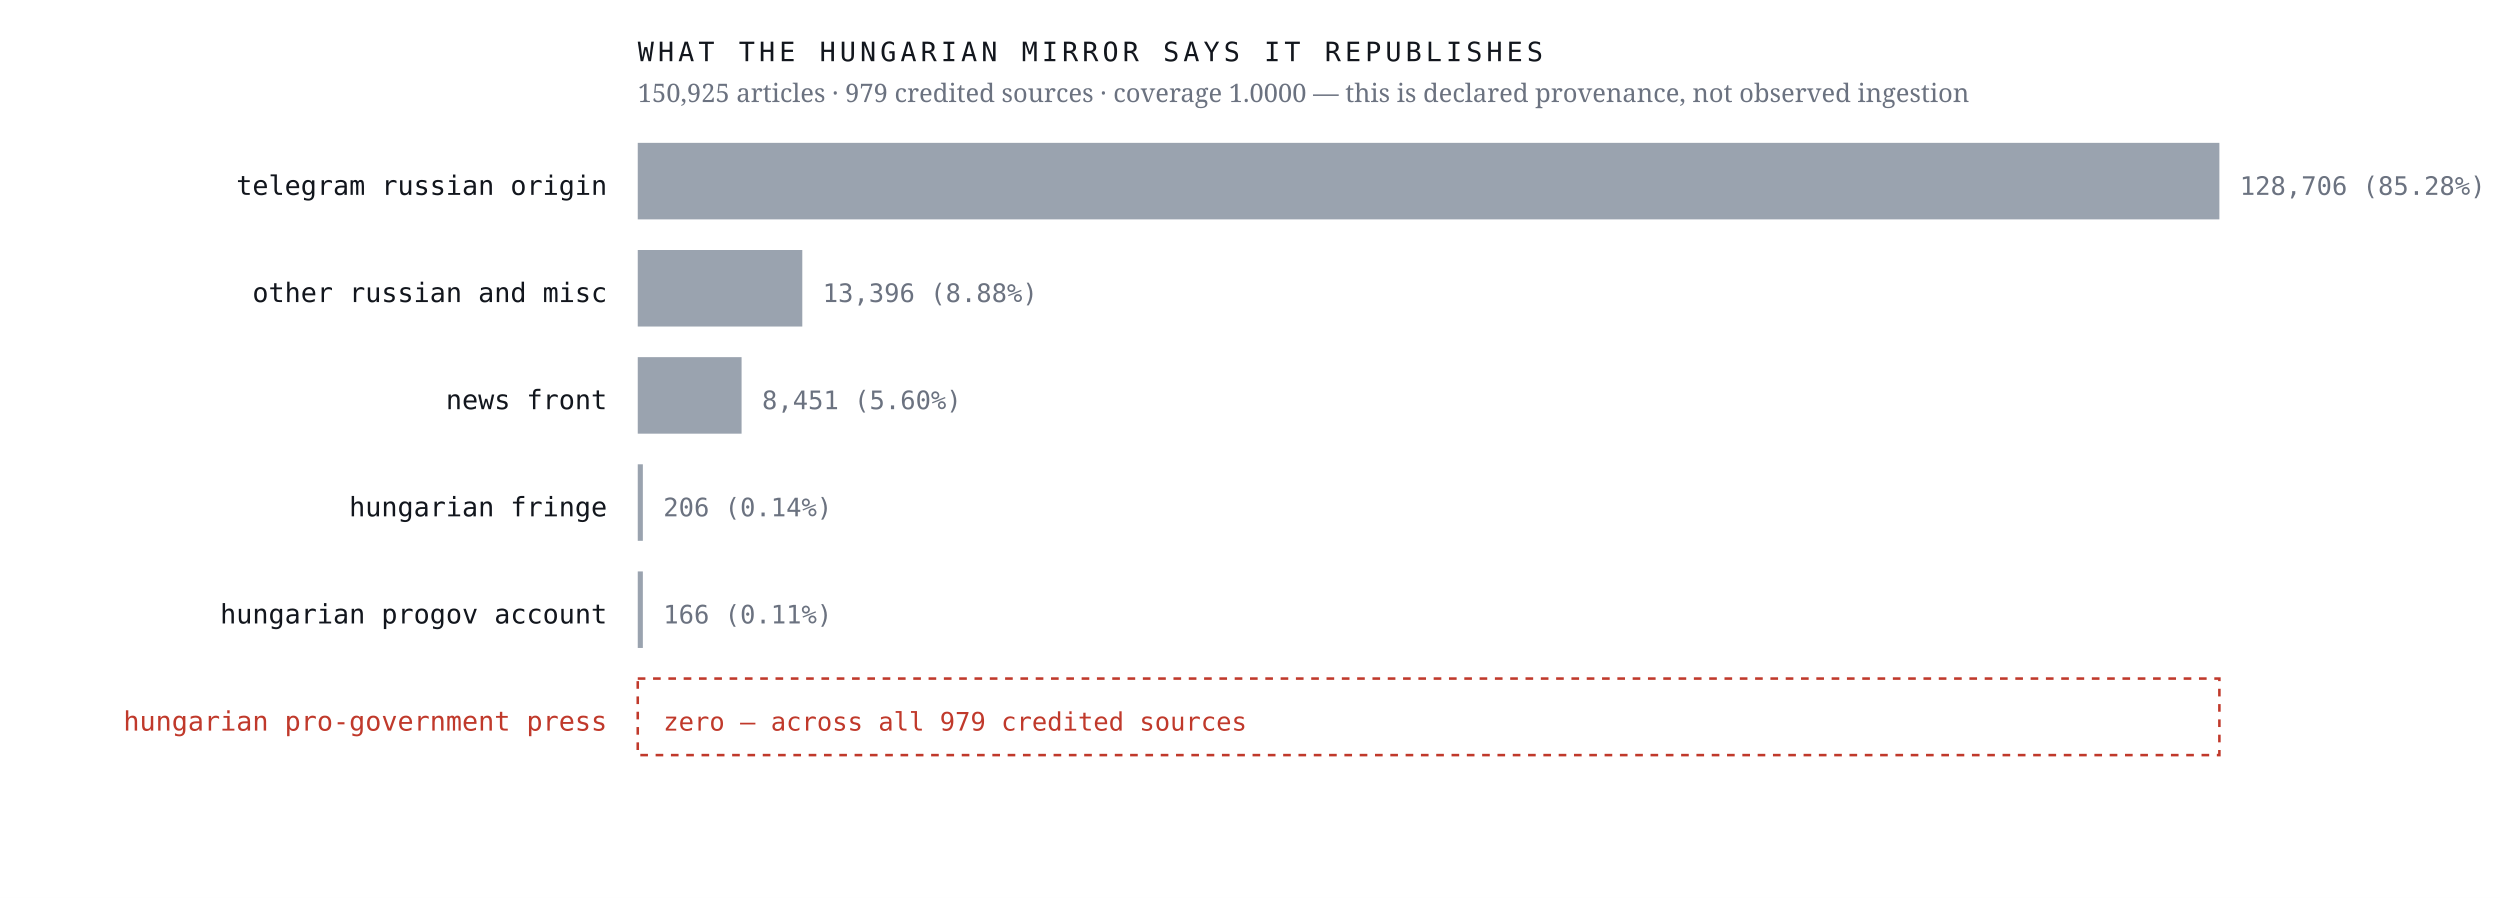
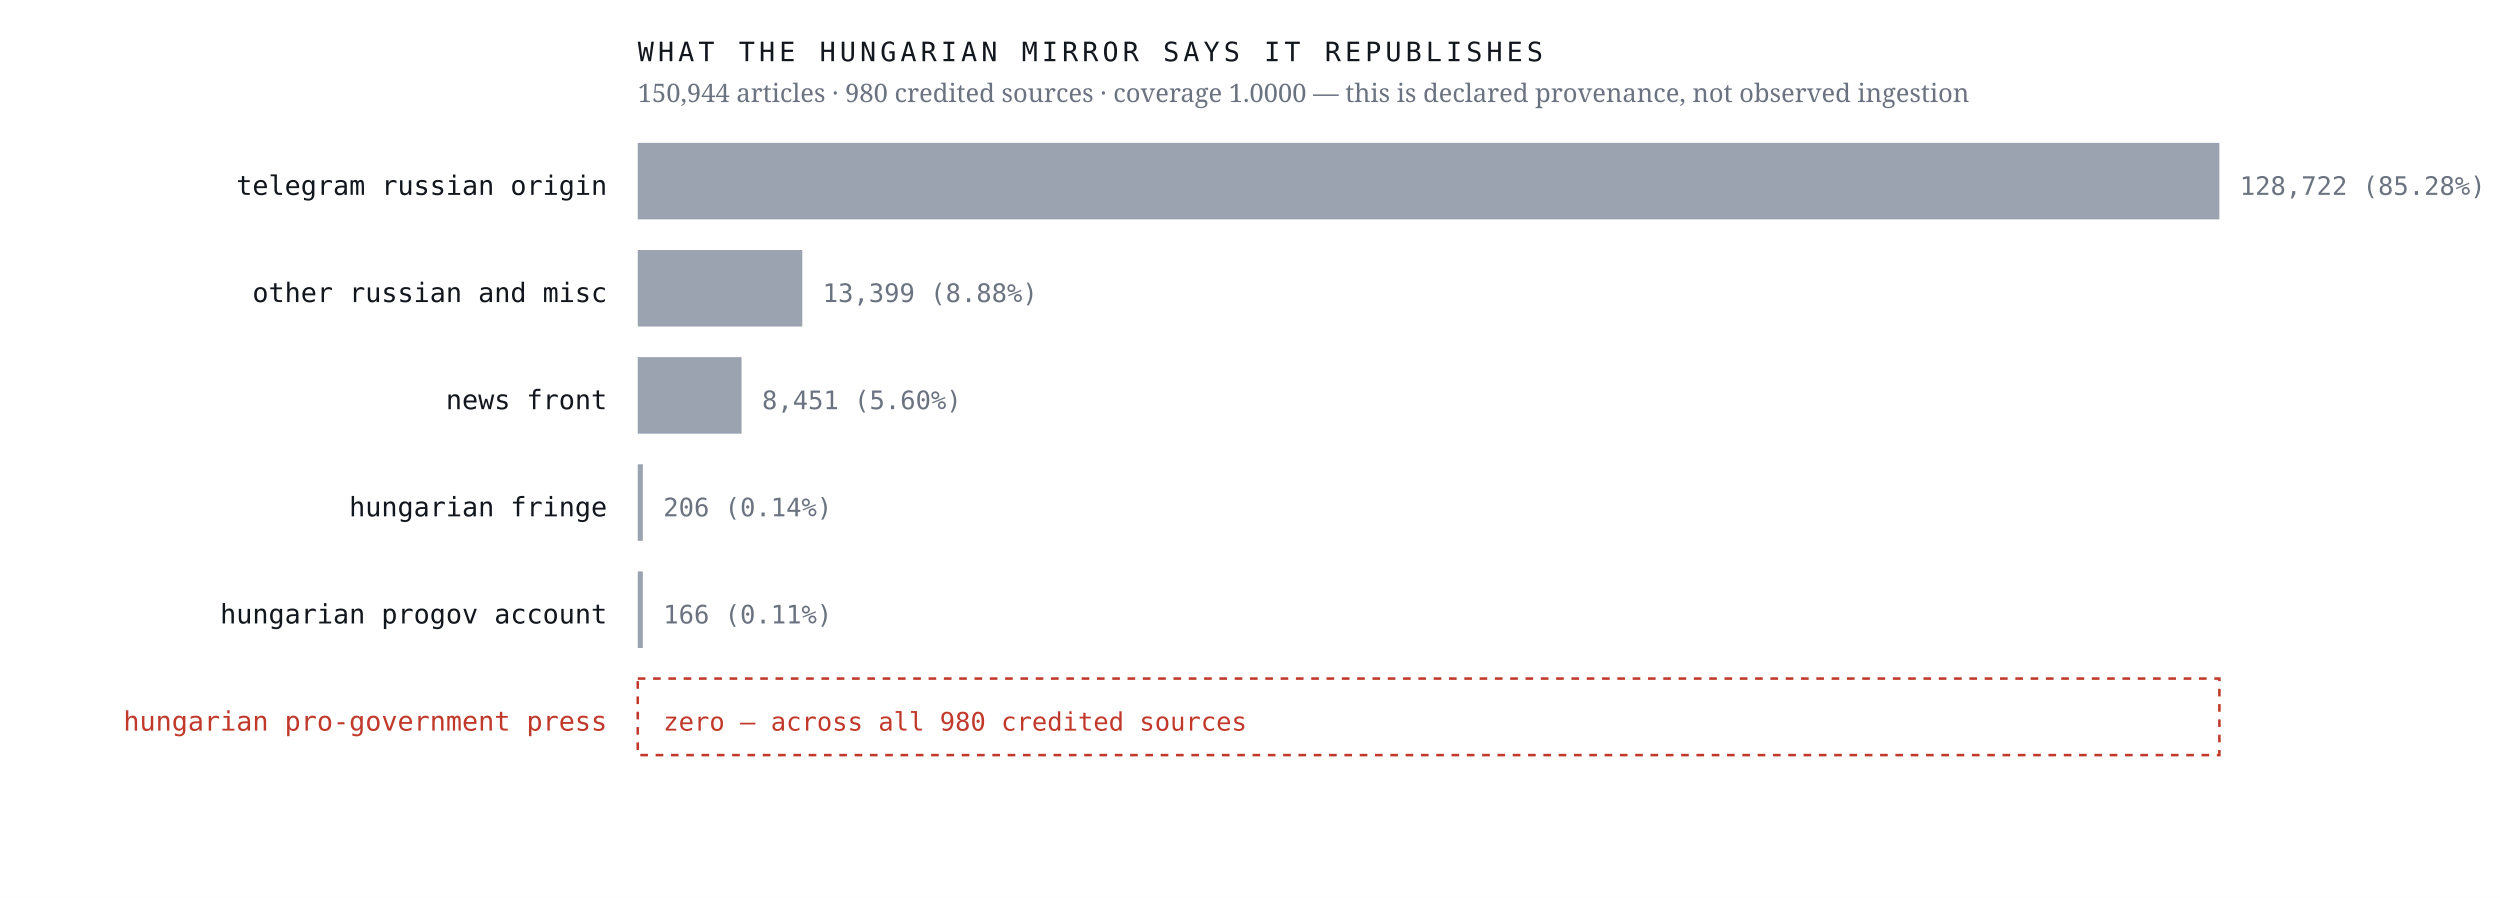
<svg xmlns="http://www.w3.org/2000/svg" viewBox="0 0 980 352" width="980" height="352" role="img" aria-label="Sources the Hungarian mirror credits, by article count, with an explicit zero row for the Hungarian pro-government press">
  <rect width="980" height="352" fill="#ffffff" />
  <text x="238.0" y="76.4" font-family="ui-monospace,'IBM Plex Mono',Menlo,monospace" font-size="10.5" font-weight="400" letter-spacing="0" fill="#12161d" text-anchor="end">telegram russian origin</text>
  <rect x="250" y="56" width="620.0" height="30" fill="#9aa3af" />
-   <text x="878.0" y="76.4" font-family="ui-monospace,'IBM Plex Mono',Menlo,monospace" font-size="10" font-weight="400" letter-spacing="0" fill="#6b7280" text-anchor="start">128,706  (85.28%)</text>
+   <text x="878.0" y="76.4" font-family="ui-monospace,'IBM Plex Mono',Menlo,monospace" font-size="10" font-weight="400" letter-spacing="0" fill="#6b7280" text-anchor="start">128,722  (85.28%)</text>
  <text x="238.0" y="118.4" font-family="ui-monospace,'IBM Plex Mono',Menlo,monospace" font-size="10.5" font-weight="400" letter-spacing="0" fill="#12161d" text-anchor="end">other russian and misc</text>
  <rect x="250" y="98" width="64.5" height="30" fill="#9aa3af" />
-   <text x="322.5" y="118.4" font-family="ui-monospace,'IBM Plex Mono',Menlo,monospace" font-size="10" font-weight="400" letter-spacing="0" fill="#6b7280" text-anchor="start">13,396  (8.88%)</text>
+   <text x="322.5" y="118.4" font-family="ui-monospace,'IBM Plex Mono',Menlo,monospace" font-size="10" font-weight="400" letter-spacing="0" fill="#6b7280" text-anchor="start">13,399  (8.88%)</text>
  <text x="238.0" y="160.4" font-family="ui-monospace,'IBM Plex Mono',Menlo,monospace" font-size="10.5" font-weight="400" letter-spacing="0" fill="#12161d" text-anchor="end">news front</text>
  <rect x="250" y="140" width="40.7" height="30" fill="#9aa3af" />
  <text x="298.7" y="160.4" font-family="ui-monospace,'IBM Plex Mono',Menlo,monospace" font-size="10" font-weight="400" letter-spacing="0" fill="#6b7280" text-anchor="start">8,451  (5.60%)</text>
  <text x="238.0" y="202.4" font-family="ui-monospace,'IBM Plex Mono',Menlo,monospace" font-size="10.5" font-weight="400" letter-spacing="0" fill="#12161d" text-anchor="end">hungarian fringe</text>
  <rect x="250" y="182" width="2.0" height="30" fill="#9aa3af" />
  <text x="260.0" y="202.4" font-family="ui-monospace,'IBM Plex Mono',Menlo,monospace" font-size="10" font-weight="400" letter-spacing="0" fill="#6b7280" text-anchor="start">206  (0.14%)</text>
  <text x="238.0" y="244.4" font-family="ui-monospace,'IBM Plex Mono',Menlo,monospace" font-size="10.5" font-weight="400" letter-spacing="0" fill="#12161d" text-anchor="end">hungarian progov account</text>
  <rect x="250" y="224" width="2.0" height="30" fill="#9aa3af" />
  <text x="260.0" y="244.4" font-family="ui-monospace,'IBM Plex Mono',Menlo,monospace" font-size="10" font-weight="400" letter-spacing="0" fill="#6b7280" text-anchor="start">166  (0.11%)</text>
  <text x="238.0" y="286.4" font-family="ui-monospace,'IBM Plex Mono',Menlo,monospace" font-size="10.5" font-weight="500" letter-spacing="0" fill="#c0392b" text-anchor="end">hungarian pro-government press</text>
  <rect x="250" y="266" width="620" height="30" fill="none" stroke="#c0392b" stroke-width="1" stroke-dasharray="3 3" />
-   <text x="260.0" y="286.4" font-family="ui-monospace,'IBM Plex Mono',Menlo,monospace" font-size="10" font-weight="500" letter-spacing="0" fill="#c0392b" text-anchor="start">zero — across all 979 credited sources</text>
+   <text x="260.0" y="286.4" font-family="ui-monospace,'IBM Plex Mono',Menlo,monospace" font-size="10" font-weight="500" letter-spacing="0" fill="#c0392b" text-anchor="start">zero — across all 980 credited sources</text>
  <text x="250.0" y="24.0" font-family="ui-monospace,'IBM Plex Mono',Menlo,monospace" font-size="10.5" font-weight="400" letter-spacing="1.6" fill="#12161d" text-anchor="start">WHAT THE HUNGARIAN MIRROR SAYS IT REPUBLISHES</text>
-   <text x="250.0" y="40.0" font-family="'Newsreader',Georgia,serif" font-size="10" font-weight="400" letter-spacing="0" fill="#6b7280" text-anchor="start">150,925 articles · 979 credited sources · coverage 1.0000 — this is declared provenance, not observed ingestion</text>
+   <text x="250.0" y="40.0" font-family="'Newsreader',Georgia,serif" font-size="10" font-weight="400" letter-spacing="0" fill="#6b7280" text-anchor="start">150,944 articles · 980 credited sources · coverage 1.0000 — this is declared provenance, not observed ingestion</text>
</svg>
